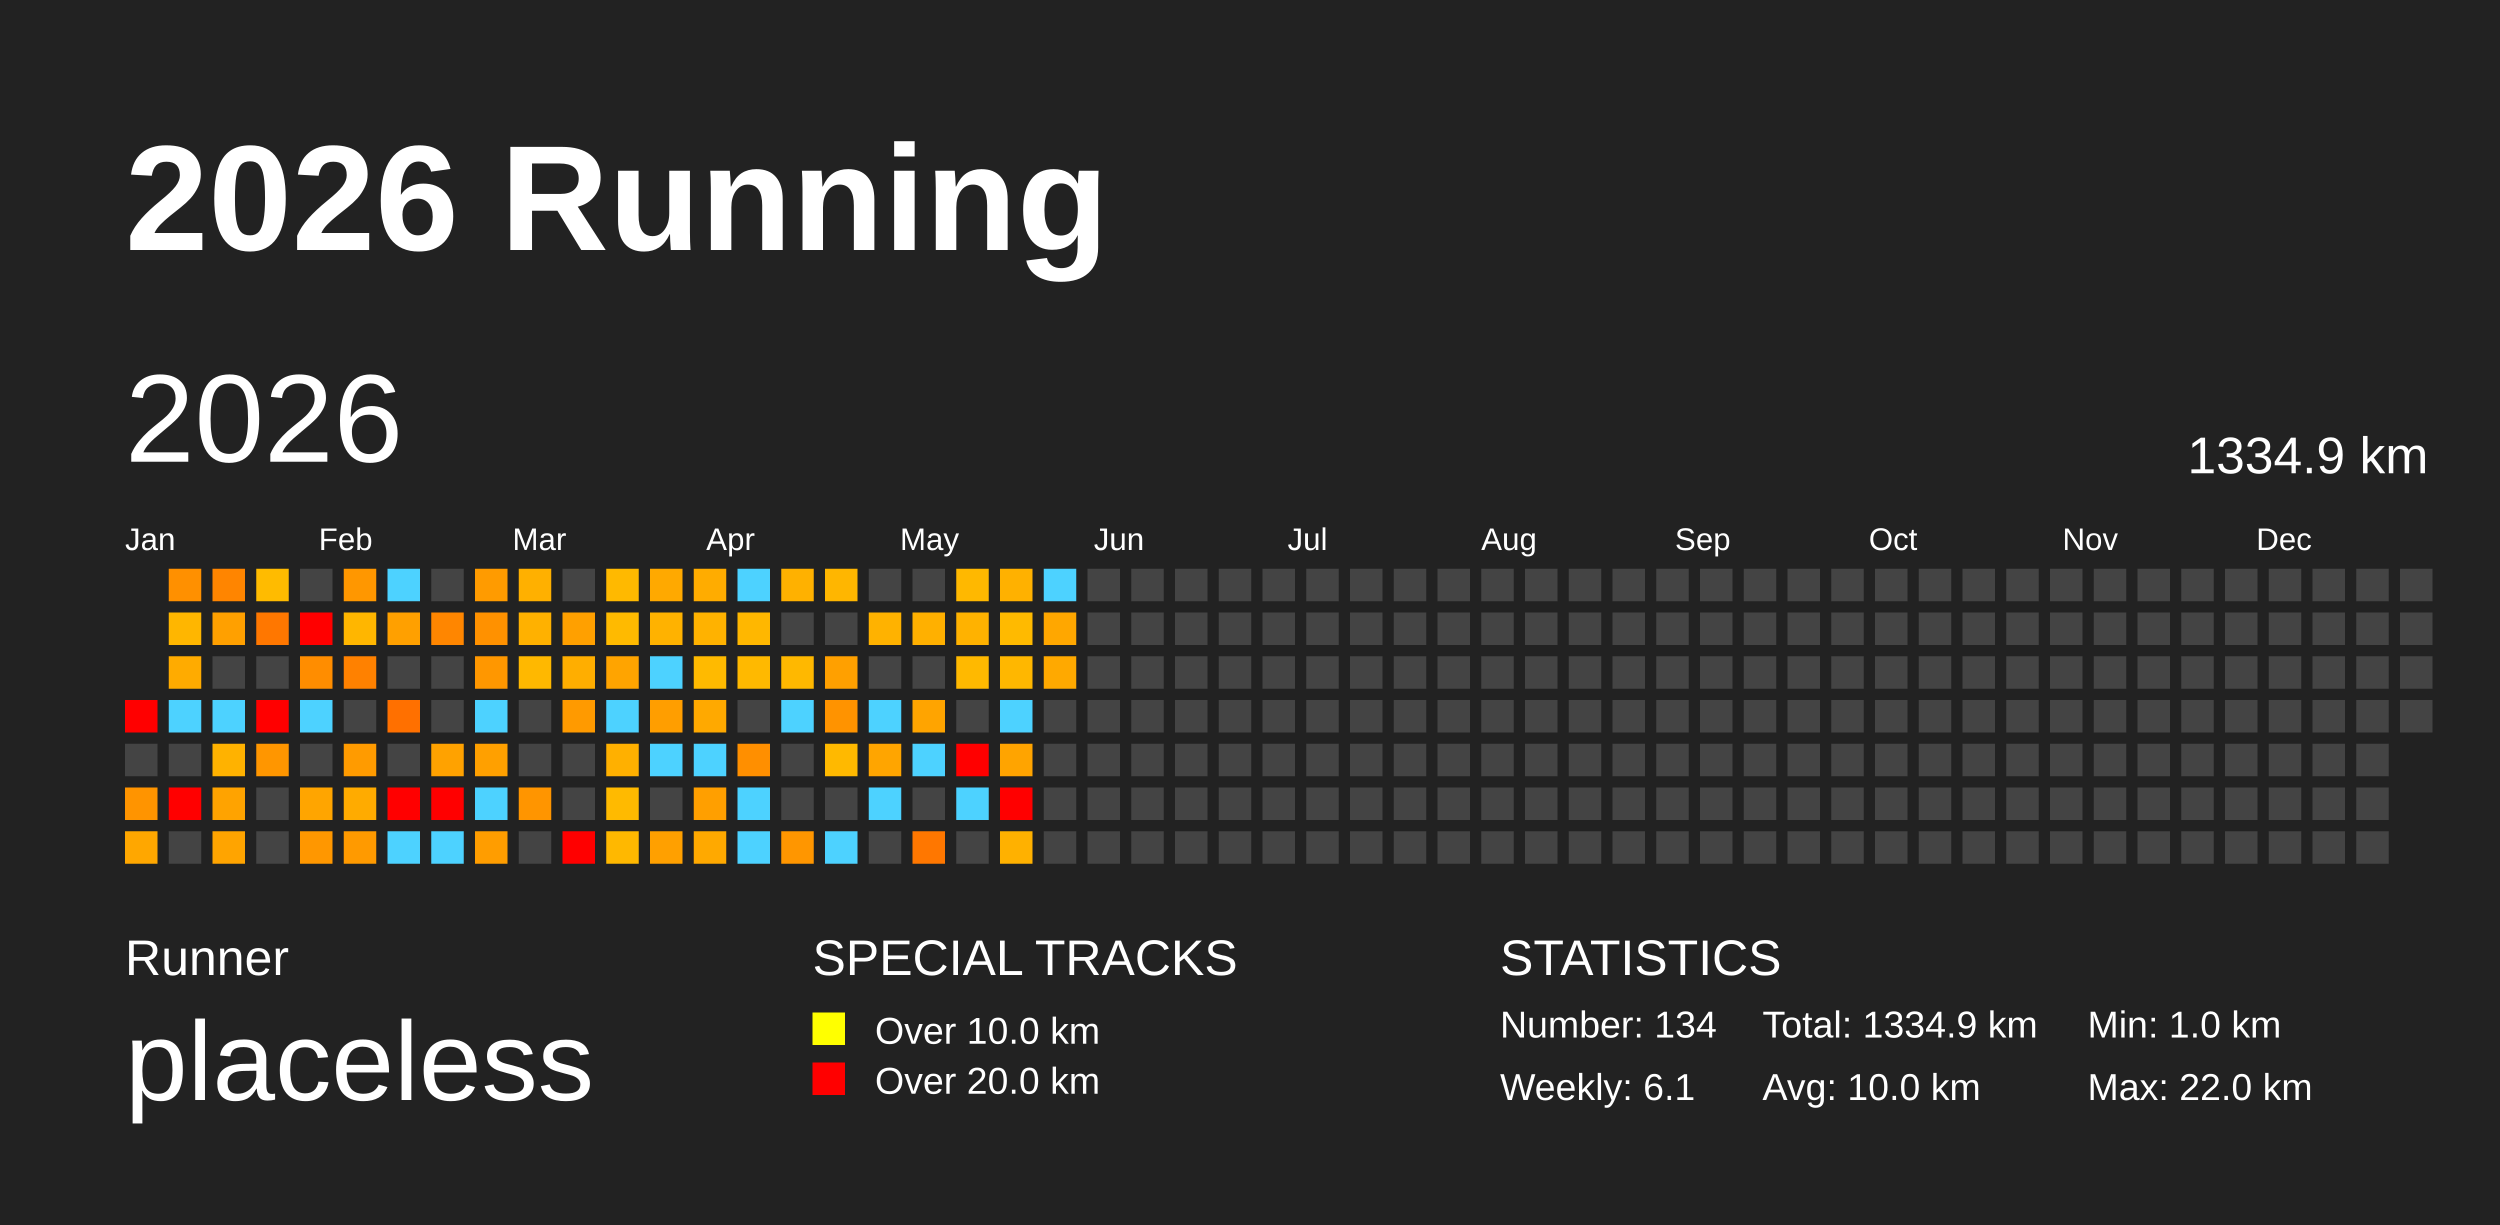
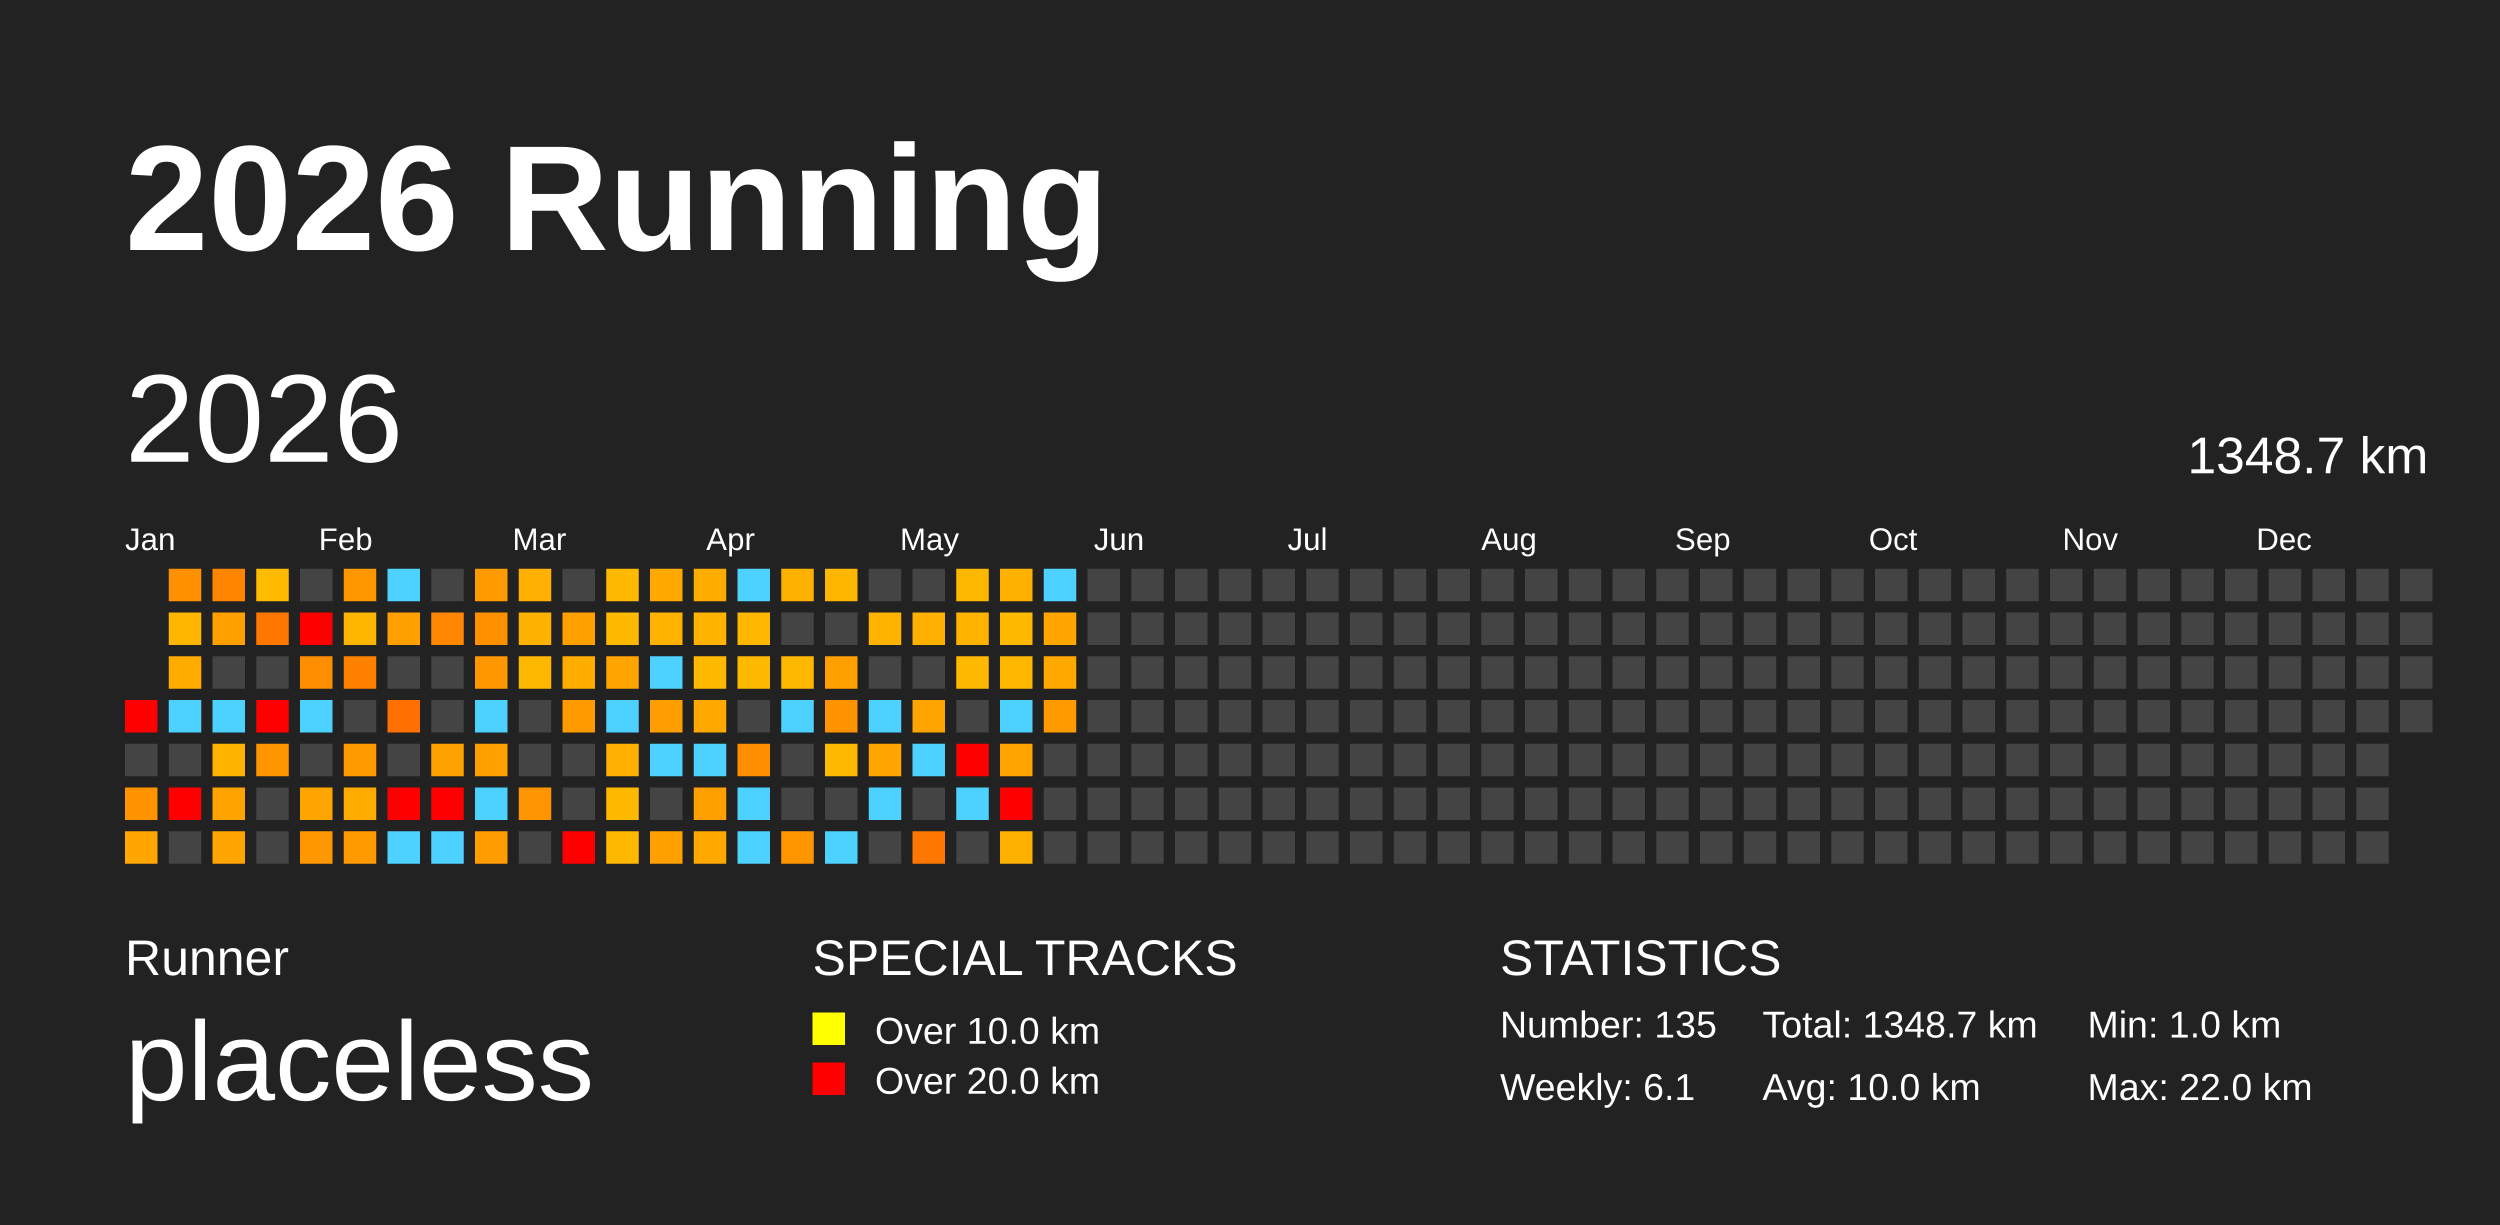
<svg xmlns="http://www.w3.org/2000/svg" baseProfile="full" height="98mm" version="1.1" viewBox="0,0,200,98" width="200mm">
  <defs />
  <rect fill="#222222" height="98" width="200" x="0" y="0" />
  <text fill="#FFFFFF" style="font-size:12px; font-family:Arial; font-weight:bold;" x="10" y="20">2026 Running</text>
  <text fill="#FFFFFF" style="font-size:4px; font-family:Arial" x="10" y="78">Runner</text>
  <text fill="#FFFFFF" style="font-size:9px; font-family:Arial" x="10" y="88">placeless</text>
  <text fill="#FFFFFF" style="font-size:4px; font-family:Arial" x="65" y="78">SPECIAL TRACKS</text>
  <rect fill="yellow" height="2.6" width="2.6" x="65" y="81" />
  <text fill="#FFFFFF" style="font-size:3px; font-family:Arial" x="70" y="83.5">Over 10.0 km</text>
  <rect fill="red" height="2.6" width="2.6" x="65" y="85" />
  <text fill="#FFFFFF" style="font-size:3px; font-family:Arial" x="70" y="87.5">Over 20.0 km</text>
  <text fill="#FFFFFF" style="font-size:4px; font-family:Arial" x="120" y="78">STATISTICS</text>
-   <text fill="#FFFFFF" style="font-size:3px; font-family:Arial" x="120" y="83">Number: 134</text>
+   <text fill="#FFFFFF" style="font-size:3px; font-family:Arial" x="120" y="83">Number: 135</text>
  <text fill="#FFFFFF" style="font-size:3px; font-family:Arial" x="120" y="88">Weekly: 6.1</text>
-   <text fill="#FFFFFF" style="font-size:3px; font-family:Arial" x="141" y="83">Total: 1334.9 km</text>
+   <text fill="#FFFFFF" style="font-size:3px; font-family:Arial" x="141" y="83">Total: 1348.7 km</text>
  <text fill="#FFFFFF" style="font-size:3px; font-family:Arial" x="141" y="88">Avg: 10.0 km</text>
  <text fill="#FFFFFF" style="font-size:3px; font-family:Arial" x="167" y="83">Min: 1.0 km</text>
  <text fill="#FFFFFF" style="font-size:3px; font-family:Arial" x="167" y="88">Max: 22.0 km</text>
  <text dominant-baseline="hanging" fill="#FFFFFF" style="font-size:10.0px; font-family:Arial;" x="10" y="30">2026</text>
-   <text dominant-baseline="hanging" fill="#FFFFFF" style="font-size:4.125px; font-family:Arial;" x="175" y="35">1334.9 km</text>
+   <text dominant-baseline="hanging" fill="#FFFFFF" style="font-size:4.125px; font-family:Arial;" x="175" y="35">1348.7 km</text>
  <text fill="#FFFFFF" style="font-size:2.5px; font-family:Arial" x="10.0" y="44">Jan</text>
  <text fill="#FFFFFF" style="font-size:2.5px; font-family:Arial" x="25.5" y="44">Feb</text>
  <text fill="#FFFFFF" style="font-size:2.5px; font-family:Arial" x="41.0" y="44">Mar</text>
  <text fill="#FFFFFF" style="font-size:2.5px; font-family:Arial" x="56.5" y="44">Apr</text>
  <text fill="#FFFFFF" style="font-size:2.5px; font-family:Arial" x="72.0" y="44">May</text>
  <text fill="#FFFFFF" style="font-size:2.5px; font-family:Arial" x="87.5" y="44">Jun</text>
  <text fill="#FFFFFF" style="font-size:2.5px; font-family:Arial" x="103.0" y="44">Jul</text>
  <text fill="#FFFFFF" style="font-size:2.5px; font-family:Arial" x="118.5" y="44">Aug</text>
  <text fill="#FFFFFF" style="font-size:2.5px; font-family:Arial" x="134.0" y="44">Sep</text>
  <text fill="#FFFFFF" style="font-size:2.5px; font-family:Arial" x="149.5" y="44">Oct</text>
  <text fill="#FFFFFF" style="font-size:2.5px; font-family:Arial" x="165.0" y="44">Nov</text>
  <text fill="#FFFFFF" style="font-size:2.5px; font-family:Arial" x="180.5" y="44">Dec</text>
  <rect fill="red" height="2.6" width="2.6" x="10.0" y="56.0" />
  <rect fill="#444444" height="2.6" width="2.6" x="10.0" y="59.5" />
  <rect fill="#ff9400" height="2.6" width="2.6" x="10.0" y="63.0" />
  <rect fill="#ffa700" height="2.6" width="2.6" x="10.0" y="66.5" />
  <rect fill="#ff9000" height="2.6" width="2.6" x="13.5" y="45.5" />
  <rect fill="#ffb600" height="2.6" width="2.6" x="13.5" y="49.0" />
  <rect fill="#ffab00" height="2.6" width="2.6" x="13.5" y="52.5" />
  <rect fill="#4dd2ff" height="2.6" width="2.6" x="13.5" y="56.0" />
  <rect fill="#444444" height="2.6" width="2.6" x="13.5" y="59.5" />
  <rect fill="red" height="2.6" width="2.6" x="13.5" y="63.0" />
  <rect fill="#444444" height="2.6" width="2.6" x="13.5" y="66.5" />
  <rect fill="#ff8500" height="2.6" width="2.6" x="17.0" y="45.5" />
  <rect fill="#ffa000" height="2.6" width="2.6" x="17.0" y="49.0" />
  <rect fill="#444444" height="2.6" width="2.6" x="17.0" y="52.5" />
  <rect fill="#4dd2ff" height="2.6" width="2.6" x="17.0" y="56.0" />
  <rect fill="#ffb200" height="2.6" width="2.6" x="17.0" y="59.5" />
  <rect fill="#ffa300" height="2.6" width="2.6" x="17.0" y="63.0" />
  <rect fill="#ffa400" height="2.6" width="2.6" x="17.0" y="66.5" />
  <rect fill="#ffbb00" height="2.6" width="2.6" x="20.5" y="45.5" />
  <rect fill="#ff7700" height="2.6" width="2.6" x="20.5" y="49.0" />
  <rect fill="#444444" height="2.6" width="2.6" x="20.5" y="52.5" />
  <rect fill="red" height="2.6" width="2.6" x="20.5" y="56.0" />
  <rect fill="#ff9600" height="2.6" width="2.6" x="20.5" y="59.5" />
  <rect fill="#444444" height="2.6" width="2.6" x="20.5" y="63.0" />
  <rect fill="#444444" height="2.6" width="2.6" x="20.5" y="66.5" />
  <rect fill="#444444" height="2.6" width="2.6" x="24.0" y="45.5" />
  <rect fill="red" height="2.6" width="2.6" x="24.0" y="49.0" />
  <rect fill="#ff8d00" height="2.6" width="2.6" x="24.0" y="52.5" />
  <rect fill="#4dd2ff" height="2.6" width="2.6" x="24.0" y="56.0" />
  <rect fill="#444444" height="2.6" width="2.6" x="24.0" y="59.5" />
  <rect fill="#ffa500" height="2.6" width="2.6" x="24.0" y="63.0" />
  <rect fill="#ff9700" height="2.6" width="2.6" x="24.0" y="66.5" />
  <rect fill="#ff9700" height="2.6" width="2.6" x="27.5" y="45.5" />
  <rect fill="#ffb600" height="2.6" width="2.6" x="27.5" y="49.0" />
  <rect fill="#ff8100" height="2.6" width="2.6" x="27.5" y="52.5" />
  <rect fill="#444444" height="2.6" width="2.6" x="27.5" y="56.0" />
  <rect fill="#ff9b00" height="2.6" width="2.6" x="27.5" y="59.5" />
  <rect fill="#ffab00" height="2.6" width="2.6" x="27.5" y="63.0" />
  <rect fill="#ff9a00" height="2.6" width="2.6" x="27.5" y="66.5" />
  <rect fill="#4dd2ff" height="2.6" width="2.6" x="31.0" y="45.5" />
  <rect fill="#ffa000" height="2.6" width="2.6" x="31.0" y="49.0" />
  <rect fill="#444444" height="2.6" width="2.6" x="31.0" y="52.5" />
  <rect fill="#ff7000" height="2.6" width="2.6" x="31.0" y="56.0" />
  <rect fill="#444444" height="2.6" width="2.6" x="31.0" y="59.5" />
  <rect fill="red" height="2.6" width="2.6" x="31.0" y="63.0" />
  <rect fill="#4dd2ff" height="2.6" width="2.6" x="31.0" y="66.5" />
  <rect fill="#444444" height="2.6" width="2.6" x="34.5" y="45.5" />
  <rect fill="#ff8600" height="2.6" width="2.6" x="34.5" y="49.0" />
  <rect fill="#444444" height="2.6" width="2.6" x="34.5" y="52.5" />
  <rect fill="#444444" height="2.6" width="2.6" x="34.5" y="56.0" />
  <rect fill="#ffa200" height="2.6" width="2.6" x="34.5" y="59.5" />
  <rect fill="red" height="2.6" width="2.6" x="34.5" y="63.0" />
  <rect fill="#4dd2ff" height="2.6" width="2.6" x="34.5" y="66.5" />
  <rect fill="#ff9b00" height="2.6" width="2.6" x="38.0" y="45.5" />
  <rect fill="#ff9100" height="2.6" width="2.6" x="38.0" y="49.0" />
  <rect fill="#ff9700" height="2.6" width="2.6" x="38.0" y="52.5" />
  <rect fill="#4dd2ff" height="2.6" width="2.6" x="38.0" y="56.0" />
  <rect fill="#ffa000" height="2.6" width="2.6" x="38.0" y="59.5" />
  <rect fill="#4dd2ff" height="2.6" width="2.6" x="38.0" y="63.0" />
  <rect fill="#ff9d00" height="2.6" width="2.6" x="38.0" y="66.5" />
  <rect fill="#ffb000" height="2.6" width="2.6" x="41.5" y="45.5" />
  <rect fill="#ffb100" height="2.6" width="2.6" x="41.5" y="49.0" />
  <rect fill="#ffb800" height="2.6" width="2.6" x="41.5" y="52.5" />
  <rect fill="#444444" height="2.6" width="2.6" x="41.5" y="56.0" />
  <rect fill="#444444" height="2.6" width="2.6" x="41.5" y="59.5" />
  <rect fill="#ff9500" height="2.6" width="2.6" x="41.5" y="63.0" />
  <rect fill="#444444" height="2.6" width="2.6" x="41.5" y="66.5" />
  <rect fill="#444444" height="2.6" width="2.6" x="45.0" y="45.5" />
  <rect fill="#ffa000" height="2.6" width="2.6" x="45.0" y="49.0" />
  <rect fill="#ffae00" height="2.6" width="2.6" x="45.0" y="52.5" />
  <rect fill="#ff9a00" height="2.6" width="2.6" x="45.0" y="56.0" />
  <rect fill="#444444" height="2.6" width="2.6" x="45.0" y="59.5" />
  <rect fill="#444444" height="2.6" width="2.6" x="45.0" y="63.0" />
  <rect fill="red" height="2.6" width="2.6" x="45.0" y="66.5" />
  <rect fill="#ffb900" height="2.6" width="2.6" x="48.5" y="45.5" />
  <rect fill="#ffba00" height="2.6" width="2.6" x="48.5" y="49.0" />
  <rect fill="#ffa400" height="2.6" width="2.6" x="48.5" y="52.5" />
  <rect fill="#4dd2ff" height="2.6" width="2.6" x="48.5" y="56.0" />
  <rect fill="#ffb000" height="2.6" width="2.6" x="48.5" y="59.5" />
  <rect fill="#ffba00" height="2.6" width="2.6" x="48.5" y="63.0" />
  <rect fill="#ffb800" height="2.6" width="2.6" x="48.5" y="66.5" />
  <rect fill="#ffa900" height="2.6" width="2.6" x="52.0" y="45.5" />
  <rect fill="#ffb200" height="2.6" width="2.6" x="52.0" y="49.0" />
  <rect fill="#4dd2ff" height="2.6" width="2.6" x="52.0" y="52.5" />
  <rect fill="#ff9e00" height="2.6" width="2.6" x="52.0" y="56.0" />
  <rect fill="#4dd2ff" height="2.6" width="2.6" x="52.0" y="59.5" />
  <rect fill="#444444" height="2.6" width="2.6" x="52.0" y="63.0" />
  <rect fill="#ffa000" height="2.6" width="2.6" x="52.0" y="66.5" />
  <rect fill="#ffac00" height="2.6" width="2.6" x="55.5" y="45.5" />
  <rect fill="#ffb200" height="2.6" width="2.6" x="55.5" y="49.0" />
  <rect fill="#ffba00" height="2.6" width="2.6" x="55.5" y="52.5" />
  <rect fill="#ffa900" height="2.6" width="2.6" x="55.5" y="56.0" />
  <rect fill="#4dd2ff" height="2.6" width="2.6" x="55.5" y="59.5" />
  <rect fill="#ff9f00" height="2.6" width="2.6" x="55.5" y="63.0" />
  <rect fill="#ffa900" height="2.6" width="2.6" x="55.5" y="66.5" />
  <rect fill="#4dd2ff" height="2.6" width="2.6" x="59.0" y="45.5" />
  <rect fill="#ffb700" height="2.6" width="2.6" x="59.0" y="49.0" />
  <rect fill="#ffb900" height="2.6" width="2.6" x="59.0" y="52.5" />
  <rect fill="#444444" height="2.6" width="2.6" x="59.0" y="56.0" />
  <rect fill="#ff8f00" height="2.6" width="2.6" x="59.0" y="59.5" />
  <rect fill="#4dd2ff" height="2.6" width="2.6" x="59.0" y="63.0" />
  <rect fill="#4dd2ff" height="2.6" width="2.6" x="59.0" y="66.5" />
  <rect fill="#ffb100" height="2.6" width="2.6" x="62.5" y="45.5" />
  <rect fill="#444444" height="2.6" width="2.6" x="62.5" y="49.0" />
  <rect fill="#ffb800" height="2.6" width="2.6" x="62.5" y="52.5" />
  <rect fill="#4dd2ff" height="2.6" width="2.6" x="62.5" y="56.0" />
  <rect fill="#444444" height="2.6" width="2.6" x="62.5" y="59.5" />
  <rect fill="#444444" height="2.6" width="2.6" x="62.5" y="63.0" />
  <rect fill="#ff9600" height="2.6" width="2.6" x="62.5" y="66.5" />
  <rect fill="#ffb600" height="2.6" width="2.6" x="66.0" y="45.5" />
  <rect fill="#444444" height="2.6" width="2.6" x="66.0" y="49.0" />
  <rect fill="#ffa000" height="2.6" width="2.6" x="66.0" y="52.5" />
  <rect fill="#ff9300" height="2.6" width="2.6" x="66.0" y="56.0" />
  <rect fill="#ffb900" height="2.6" width="2.6" x="66.0" y="59.5" />
  <rect fill="#444444" height="2.6" width="2.6" x="66.0" y="63.0" />
  <rect fill="#4dd2ff" height="2.6" width="2.6" x="66.0" y="66.5" />
  <rect fill="#444444" height="2.6" width="2.6" x="69.5" y="45.5" />
  <rect fill="#ffb200" height="2.6" width="2.6" x="69.5" y="49.0" />
  <rect fill="#444444" height="2.6" width="2.6" x="69.5" y="52.5" />
  <rect fill="#4dd2ff" height="2.6" width="2.6" x="69.5" y="56.0" />
  <rect fill="#ffa500" height="2.6" width="2.6" x="69.5" y="59.5" />
  <rect fill="#4dd2ff" height="2.6" width="2.6" x="69.5" y="63.0" />
  <rect fill="#444444" height="2.6" width="2.6" x="69.5" y="66.5" />
  <rect fill="#444444" height="2.6" width="2.6" x="73.0" y="45.5" />
  <rect fill="#ffb000" height="2.6" width="2.6" x="73.0" y="49.0" />
  <rect fill="#444444" height="2.6" width="2.6" x="73.0" y="52.5" />
  <rect fill="#ffa400" height="2.6" width="2.6" x="73.0" y="56.0" />
  <rect fill="#4dd2ff" height="2.6" width="2.6" x="73.0" y="59.5" />
  <rect fill="#444444" height="2.6" width="2.6" x="73.0" y="63.0" />
  <rect fill="#ff7700" height="2.6" width="2.6" x="73.0" y="66.5" />
  <rect fill="#ffb800" height="2.6" width="2.6" x="76.5" y="45.5" />
  <rect fill="#ffb200" height="2.6" width="2.6" x="76.5" y="49.0" />
  <rect fill="#ffb900" height="2.6" width="2.6" x="76.5" y="52.5" />
  <rect fill="#444444" height="2.6" width="2.6" x="76.5" y="56.0" />
  <rect fill="red" height="2.6" width="2.6" x="76.5" y="59.5" />
  <rect fill="#4dd2ff" height="2.6" width="2.6" x="76.5" y="63.0" />
  <rect fill="#444444" height="2.6" width="2.6" x="76.5" y="66.5" />
  <rect fill="#ffb100" height="2.6" width="2.6" x="80.0" y="45.5" />
  <rect fill="#ffba00" height="2.6" width="2.6" x="80.0" y="49.0" />
  <rect fill="#ffb700" height="2.6" width="2.6" x="80.0" y="52.5" />
  <rect fill="#4dd2ff" height="2.6" width="2.6" x="80.0" y="56.0" />
  <rect fill="#ffa400" height="2.6" width="2.6" x="80.0" y="59.5" />
  <rect fill="red" height="2.6" width="2.6" x="80.0" y="63.0" />
  <rect fill="#ffb100" height="2.6" width="2.6" x="80.0" y="66.5" />
  <rect fill="#4dd2ff" height="2.6" width="2.6" x="83.5" y="45.5" />
  <rect fill="#ffa700" height="2.6" width="2.6" x="83.5" y="49.0" />
  <rect fill="#ffa900" height="2.6" width="2.6" x="83.5" y="52.5" />
-   <rect fill="#444444" height="2.6" width="2.6" x="83.5" y="56.0" />
+   <rect fill="#ff9900" height="2.6" width="2.6" x="83.5" y="56.0" />
  <rect fill="#444444" height="2.6" width="2.6" x="83.5" y="59.5" />
  <rect fill="#444444" height="2.6" width="2.6" x="83.5" y="63.0" />
  <rect fill="#444444" height="2.6" width="2.6" x="83.5" y="66.5" />
  <rect fill="#444444" height="2.6" width="2.6" x="87.0" y="45.5" />
  <rect fill="#444444" height="2.6" width="2.6" x="87.0" y="49.0" />
  <rect fill="#444444" height="2.6" width="2.6" x="87.0" y="52.5" />
  <rect fill="#444444" height="2.6" width="2.6" x="87.0" y="56.0" />
  <rect fill="#444444" height="2.6" width="2.6" x="87.0" y="59.5" />
  <rect fill="#444444" height="2.6" width="2.6" x="87.0" y="63.0" />
  <rect fill="#444444" height="2.6" width="2.6" x="87.0" y="66.5" />
  <rect fill="#444444" height="2.6" width="2.6" x="90.5" y="45.5" />
  <rect fill="#444444" height="2.6" width="2.6" x="90.5" y="49.0" />
  <rect fill="#444444" height="2.6" width="2.6" x="90.5" y="52.5" />
  <rect fill="#444444" height="2.6" width="2.6" x="90.5" y="56.0" />
  <rect fill="#444444" height="2.6" width="2.6" x="90.5" y="59.5" />
  <rect fill="#444444" height="2.6" width="2.6" x="90.5" y="63.0" />
  <rect fill="#444444" height="2.6" width="2.6" x="90.5" y="66.5" />
  <rect fill="#444444" height="2.6" width="2.6" x="94.0" y="45.5" />
  <rect fill="#444444" height="2.6" width="2.6" x="94.0" y="49.0" />
  <rect fill="#444444" height="2.6" width="2.6" x="94.0" y="52.5" />
  <rect fill="#444444" height="2.6" width="2.6" x="94.0" y="56.0" />
  <rect fill="#444444" height="2.6" width="2.6" x="94.0" y="59.5" />
  <rect fill="#444444" height="2.6" width="2.6" x="94.0" y="63.0" />
  <rect fill="#444444" height="2.6" width="2.6" x="94.0" y="66.5" />
  <rect fill="#444444" height="2.6" width="2.6" x="97.5" y="45.5" />
  <rect fill="#444444" height="2.6" width="2.6" x="97.5" y="49.0" />
  <rect fill="#444444" height="2.6" width="2.6" x="97.5" y="52.5" />
  <rect fill="#444444" height="2.6" width="2.6" x="97.5" y="56.0" />
  <rect fill="#444444" height="2.6" width="2.6" x="97.5" y="59.5" />
  <rect fill="#444444" height="2.6" width="2.6" x="97.5" y="63.0" />
  <rect fill="#444444" height="2.6" width="2.6" x="97.5" y="66.5" />
  <rect fill="#444444" height="2.6" width="2.6" x="101.0" y="45.5" />
  <rect fill="#444444" height="2.6" width="2.6" x="101.0" y="49.0" />
  <rect fill="#444444" height="2.6" width="2.6" x="101.0" y="52.5" />
  <rect fill="#444444" height="2.6" width="2.6" x="101.0" y="56.0" />
  <rect fill="#444444" height="2.6" width="2.6" x="101.0" y="59.5" />
  <rect fill="#444444" height="2.6" width="2.6" x="101.0" y="63.0" />
  <rect fill="#444444" height="2.6" width="2.6" x="101.0" y="66.5" />
  <rect fill="#444444" height="2.6" width="2.6" x="104.5" y="45.5" />
  <rect fill="#444444" height="2.6" width="2.6" x="104.5" y="49.0" />
  <rect fill="#444444" height="2.6" width="2.6" x="104.5" y="52.5" />
  <rect fill="#444444" height="2.6" width="2.6" x="104.5" y="56.0" />
  <rect fill="#444444" height="2.6" width="2.6" x="104.5" y="59.5" />
  <rect fill="#444444" height="2.6" width="2.6" x="104.5" y="63.0" />
  <rect fill="#444444" height="2.6" width="2.6" x="104.5" y="66.5" />
  <rect fill="#444444" height="2.6" width="2.6" x="108.0" y="45.5" />
  <rect fill="#444444" height="2.6" width="2.6" x="108.0" y="49.0" />
  <rect fill="#444444" height="2.6" width="2.6" x="108.0" y="52.5" />
  <rect fill="#444444" height="2.6" width="2.6" x="108.0" y="56.0" />
  <rect fill="#444444" height="2.6" width="2.6" x="108.0" y="59.5" />
  <rect fill="#444444" height="2.6" width="2.6" x="108.0" y="63.0" />
  <rect fill="#444444" height="2.6" width="2.6" x="108.0" y="66.5" />
  <rect fill="#444444" height="2.6" width="2.6" x="111.5" y="45.5" />
  <rect fill="#444444" height="2.6" width="2.6" x="111.5" y="49.0" />
  <rect fill="#444444" height="2.6" width="2.6" x="111.5" y="52.5" />
  <rect fill="#444444" height="2.6" width="2.6" x="111.5" y="56.0" />
  <rect fill="#444444" height="2.6" width="2.6" x="111.5" y="59.5" />
  <rect fill="#444444" height="2.6" width="2.6" x="111.5" y="63.0" />
  <rect fill="#444444" height="2.6" width="2.6" x="111.5" y="66.5" />
  <rect fill="#444444" height="2.6" width="2.6" x="115.0" y="45.5" />
  <rect fill="#444444" height="2.6" width="2.6" x="115.0" y="49.0" />
  <rect fill="#444444" height="2.6" width="2.6" x="115.0" y="52.5" />
  <rect fill="#444444" height="2.6" width="2.6" x="115.0" y="56.0" />
  <rect fill="#444444" height="2.6" width="2.6" x="115.0" y="59.5" />
  <rect fill="#444444" height="2.6" width="2.6" x="115.0" y="63.0" />
  <rect fill="#444444" height="2.6" width="2.6" x="115.0" y="66.5" />
  <rect fill="#444444" height="2.6" width="2.6" x="118.5" y="45.5" />
  <rect fill="#444444" height="2.6" width="2.6" x="118.5" y="49.0" />
  <rect fill="#444444" height="2.6" width="2.6" x="118.5" y="52.5" />
  <rect fill="#444444" height="2.6" width="2.6" x="118.5" y="56.0" />
  <rect fill="#444444" height="2.6" width="2.6" x="118.5" y="59.5" />
  <rect fill="#444444" height="2.6" width="2.6" x="118.5" y="63.0" />
  <rect fill="#444444" height="2.6" width="2.6" x="118.5" y="66.5" />
  <rect fill="#444444" height="2.6" width="2.6" x="122.0" y="45.5" />
  <rect fill="#444444" height="2.6" width="2.6" x="122.0" y="49.0" />
  <rect fill="#444444" height="2.6" width="2.6" x="122.0" y="52.5" />
  <rect fill="#444444" height="2.6" width="2.6" x="122.0" y="56.0" />
  <rect fill="#444444" height="2.6" width="2.6" x="122.0" y="59.5" />
  <rect fill="#444444" height="2.6" width="2.6" x="122.0" y="63.0" />
  <rect fill="#444444" height="2.6" width="2.6" x="122.0" y="66.5" />
  <rect fill="#444444" height="2.6" width="2.6" x="125.5" y="45.5" />
  <rect fill="#444444" height="2.6" width="2.6" x="125.5" y="49.0" />
  <rect fill="#444444" height="2.6" width="2.6" x="125.5" y="52.5" />
  <rect fill="#444444" height="2.6" width="2.6" x="125.5" y="56.0" />
  <rect fill="#444444" height="2.6" width="2.6" x="125.5" y="59.5" />
  <rect fill="#444444" height="2.6" width="2.6" x="125.5" y="63.0" />
  <rect fill="#444444" height="2.6" width="2.6" x="125.5" y="66.5" />
  <rect fill="#444444" height="2.6" width="2.6" x="129.0" y="45.5" />
  <rect fill="#444444" height="2.6" width="2.6" x="129.0" y="49.0" />
  <rect fill="#444444" height="2.6" width="2.6" x="129.0" y="52.5" />
  <rect fill="#444444" height="2.6" width="2.6" x="129.0" y="56.0" />
  <rect fill="#444444" height="2.6" width="2.6" x="129.0" y="59.5" />
  <rect fill="#444444" height="2.6" width="2.6" x="129.0" y="63.0" />
  <rect fill="#444444" height="2.6" width="2.6" x="129.0" y="66.5" />
  <rect fill="#444444" height="2.6" width="2.6" x="132.5" y="45.5" />
  <rect fill="#444444" height="2.6" width="2.6" x="132.5" y="49.0" />
  <rect fill="#444444" height="2.6" width="2.6" x="132.5" y="52.5" />
  <rect fill="#444444" height="2.6" width="2.6" x="132.5" y="56.0" />
  <rect fill="#444444" height="2.6" width="2.6" x="132.5" y="59.5" />
  <rect fill="#444444" height="2.6" width="2.6" x="132.5" y="63.0" />
  <rect fill="#444444" height="2.6" width="2.6" x="132.5" y="66.5" />
  <rect fill="#444444" height="2.6" width="2.6" x="136.0" y="45.5" />
  <rect fill="#444444" height="2.6" width="2.6" x="136.0" y="49.0" />
  <rect fill="#444444" height="2.6" width="2.6" x="136.0" y="52.5" />
  <rect fill="#444444" height="2.6" width="2.6" x="136.0" y="56.0" />
  <rect fill="#444444" height="2.6" width="2.6" x="136.0" y="59.5" />
  <rect fill="#444444" height="2.6" width="2.6" x="136.0" y="63.0" />
  <rect fill="#444444" height="2.6" width="2.6" x="136.0" y="66.5" />
  <rect fill="#444444" height="2.6" width="2.6" x="139.5" y="45.5" />
  <rect fill="#444444" height="2.6" width="2.6" x="139.5" y="49.0" />
  <rect fill="#444444" height="2.6" width="2.6" x="139.5" y="52.5" />
  <rect fill="#444444" height="2.6" width="2.6" x="139.5" y="56.0" />
  <rect fill="#444444" height="2.6" width="2.6" x="139.5" y="59.5" />
  <rect fill="#444444" height="2.6" width="2.6" x="139.5" y="63.0" />
  <rect fill="#444444" height="2.6" width="2.6" x="139.5" y="66.5" />
  <rect fill="#444444" height="2.6" width="2.6" x="143.0" y="45.5" />
  <rect fill="#444444" height="2.6" width="2.6" x="143.0" y="49.0" />
  <rect fill="#444444" height="2.6" width="2.6" x="143.0" y="52.5" />
  <rect fill="#444444" height="2.6" width="2.6" x="143.0" y="56.0" />
  <rect fill="#444444" height="2.6" width="2.6" x="143.0" y="59.5" />
  <rect fill="#444444" height="2.6" width="2.6" x="143.0" y="63.0" />
  <rect fill="#444444" height="2.6" width="2.6" x="143.0" y="66.5" />
  <rect fill="#444444" height="2.6" width="2.6" x="146.5" y="45.5" />
  <rect fill="#444444" height="2.6" width="2.6" x="146.5" y="49.0" />
  <rect fill="#444444" height="2.6" width="2.6" x="146.5" y="52.5" />
  <rect fill="#444444" height="2.6" width="2.6" x="146.5" y="56.0" />
  <rect fill="#444444" height="2.6" width="2.6" x="146.5" y="59.5" />
  <rect fill="#444444" height="2.6" width="2.6" x="146.5" y="63.0" />
  <rect fill="#444444" height="2.6" width="2.6" x="146.5" y="66.5" />
  <rect fill="#444444" height="2.6" width="2.6" x="150.0" y="45.5" />
  <rect fill="#444444" height="2.6" width="2.6" x="150.0" y="49.0" />
  <rect fill="#444444" height="2.6" width="2.6" x="150.0" y="52.5" />
  <rect fill="#444444" height="2.6" width="2.6" x="150.0" y="56.0" />
  <rect fill="#444444" height="2.6" width="2.6" x="150.0" y="59.5" />
  <rect fill="#444444" height="2.6" width="2.6" x="150.0" y="63.0" />
  <rect fill="#444444" height="2.6" width="2.6" x="150.0" y="66.5" />
  <rect fill="#444444" height="2.6" width="2.6" x="153.5" y="45.5" />
  <rect fill="#444444" height="2.6" width="2.6" x="153.5" y="49.0" />
  <rect fill="#444444" height="2.6" width="2.6" x="153.5" y="52.5" />
  <rect fill="#444444" height="2.6" width="2.6" x="153.5" y="56.0" />
  <rect fill="#444444" height="2.6" width="2.6" x="153.5" y="59.5" />
  <rect fill="#444444" height="2.6" width="2.6" x="153.5" y="63.0" />
  <rect fill="#444444" height="2.6" width="2.6" x="153.5" y="66.5" />
  <rect fill="#444444" height="2.6" width="2.6" x="157.0" y="45.5" />
  <rect fill="#444444" height="2.6" width="2.6" x="157.0" y="49.0" />
  <rect fill="#444444" height="2.6" width="2.6" x="157.0" y="52.5" />
  <rect fill="#444444" height="2.6" width="2.6" x="157.0" y="56.0" />
  <rect fill="#444444" height="2.6" width="2.6" x="157.0" y="59.5" />
  <rect fill="#444444" height="2.6" width="2.6" x="157.0" y="63.0" />
  <rect fill="#444444" height="2.6" width="2.6" x="157.0" y="66.5" />
  <rect fill="#444444" height="2.6" width="2.6" x="160.5" y="45.5" />
  <rect fill="#444444" height="2.6" width="2.6" x="160.5" y="49.0" />
  <rect fill="#444444" height="2.6" width="2.6" x="160.5" y="52.5" />
  <rect fill="#444444" height="2.6" width="2.6" x="160.5" y="56.0" />
  <rect fill="#444444" height="2.6" width="2.6" x="160.5" y="59.5" />
  <rect fill="#444444" height="2.6" width="2.6" x="160.5" y="63.0" />
  <rect fill="#444444" height="2.6" width="2.6" x="160.5" y="66.5" />
  <rect fill="#444444" height="2.6" width="2.6" x="164.0" y="45.5" />
  <rect fill="#444444" height="2.6" width="2.6" x="164.0" y="49.0" />
  <rect fill="#444444" height="2.6" width="2.6" x="164.0" y="52.5" />
  <rect fill="#444444" height="2.6" width="2.6" x="164.0" y="56.0" />
  <rect fill="#444444" height="2.6" width="2.6" x="164.0" y="59.5" />
  <rect fill="#444444" height="2.6" width="2.6" x="164.0" y="63.0" />
  <rect fill="#444444" height="2.6" width="2.6" x="164.0" y="66.5" />
  <rect fill="#444444" height="2.6" width="2.6" x="167.5" y="45.5" />
  <rect fill="#444444" height="2.6" width="2.6" x="167.5" y="49.0" />
  <rect fill="#444444" height="2.6" width="2.6" x="167.5" y="52.5" />
  <rect fill="#444444" height="2.6" width="2.6" x="167.5" y="56.0" />
  <rect fill="#444444" height="2.6" width="2.6" x="167.5" y="59.5" />
  <rect fill="#444444" height="2.6" width="2.6" x="167.5" y="63.0" />
  <rect fill="#444444" height="2.6" width="2.6" x="167.5" y="66.5" />
  <rect fill="#444444" height="2.6" width="2.6" x="171.0" y="45.5" />
  <rect fill="#444444" height="2.6" width="2.6" x="171.0" y="49.0" />
  <rect fill="#444444" height="2.6" width="2.6" x="171.0" y="52.5" />
  <rect fill="#444444" height="2.6" width="2.6" x="171.0" y="56.0" />
  <rect fill="#444444" height="2.6" width="2.6" x="171.0" y="59.5" />
  <rect fill="#444444" height="2.6" width="2.6" x="171.0" y="63.0" />
  <rect fill="#444444" height="2.6" width="2.6" x="171.0" y="66.5" />
  <rect fill="#444444" height="2.6" width="2.6" x="174.5" y="45.5" />
  <rect fill="#444444" height="2.6" width="2.6" x="174.5" y="49.0" />
  <rect fill="#444444" height="2.6" width="2.6" x="174.5" y="52.5" />
  <rect fill="#444444" height="2.6" width="2.6" x="174.5" y="56.0" />
  <rect fill="#444444" height="2.6" width="2.6" x="174.5" y="59.5" />
  <rect fill="#444444" height="2.6" width="2.6" x="174.5" y="63.0" />
  <rect fill="#444444" height="2.6" width="2.6" x="174.5" y="66.5" />
  <rect fill="#444444" height="2.6" width="2.6" x="178.0" y="45.5" />
  <rect fill="#444444" height="2.6" width="2.6" x="178.0" y="49.0" />
  <rect fill="#444444" height="2.6" width="2.6" x="178.0" y="52.5" />
  <rect fill="#444444" height="2.6" width="2.6" x="178.0" y="56.0" />
  <rect fill="#444444" height="2.6" width="2.6" x="178.0" y="59.5" />
  <rect fill="#444444" height="2.6" width="2.6" x="178.0" y="63.0" />
  <rect fill="#444444" height="2.6" width="2.6" x="178.0" y="66.5" />
  <rect fill="#444444" height="2.6" width="2.6" x="181.5" y="45.5" />
  <rect fill="#444444" height="2.6" width="2.6" x="181.5" y="49.0" />
  <rect fill="#444444" height="2.6" width="2.6" x="181.5" y="52.5" />
  <rect fill="#444444" height="2.6" width="2.6" x="181.5" y="56.0" />
  <rect fill="#444444" height="2.6" width="2.6" x="181.5" y="59.5" />
  <rect fill="#444444" height="2.6" width="2.6" x="181.5" y="63.0" />
  <rect fill="#444444" height="2.6" width="2.6" x="181.5" y="66.5" />
  <rect fill="#444444" height="2.6" width="2.6" x="185.0" y="45.5" />
  <rect fill="#444444" height="2.6" width="2.6" x="185.0" y="49.0" />
  <rect fill="#444444" height="2.6" width="2.6" x="185.0" y="52.5" />
  <rect fill="#444444" height="2.6" width="2.6" x="185.0" y="56.0" />
  <rect fill="#444444" height="2.6" width="2.6" x="185.0" y="59.5" />
  <rect fill="#444444" height="2.6" width="2.6" x="185.0" y="63.0" />
  <rect fill="#444444" height="2.6" width="2.6" x="185.0" y="66.5" />
  <rect fill="#444444" height="2.6" width="2.6" x="188.5" y="45.5" />
  <rect fill="#444444" height="2.6" width="2.6" x="188.5" y="49.0" />
  <rect fill="#444444" height="2.6" width="2.6" x="188.5" y="52.5" />
  <rect fill="#444444" height="2.6" width="2.6" x="188.5" y="56.0" />
  <rect fill="#444444" height="2.6" width="2.6" x="188.5" y="59.5" />
  <rect fill="#444444" height="2.6" width="2.6" x="188.5" y="63.0" />
  <rect fill="#444444" height="2.6" width="2.6" x="188.5" y="66.5" />
  <rect fill="#444444" height="2.6" width="2.6" x="192.0" y="45.5" />
  <rect fill="#444444" height="2.6" width="2.6" x="192.0" y="49.0" />
  <rect fill="#444444" height="2.6" width="2.6" x="192.0" y="52.5" />
  <rect fill="#444444" height="2.6" width="2.6" x="192.0" y="56.0" />
</svg>
